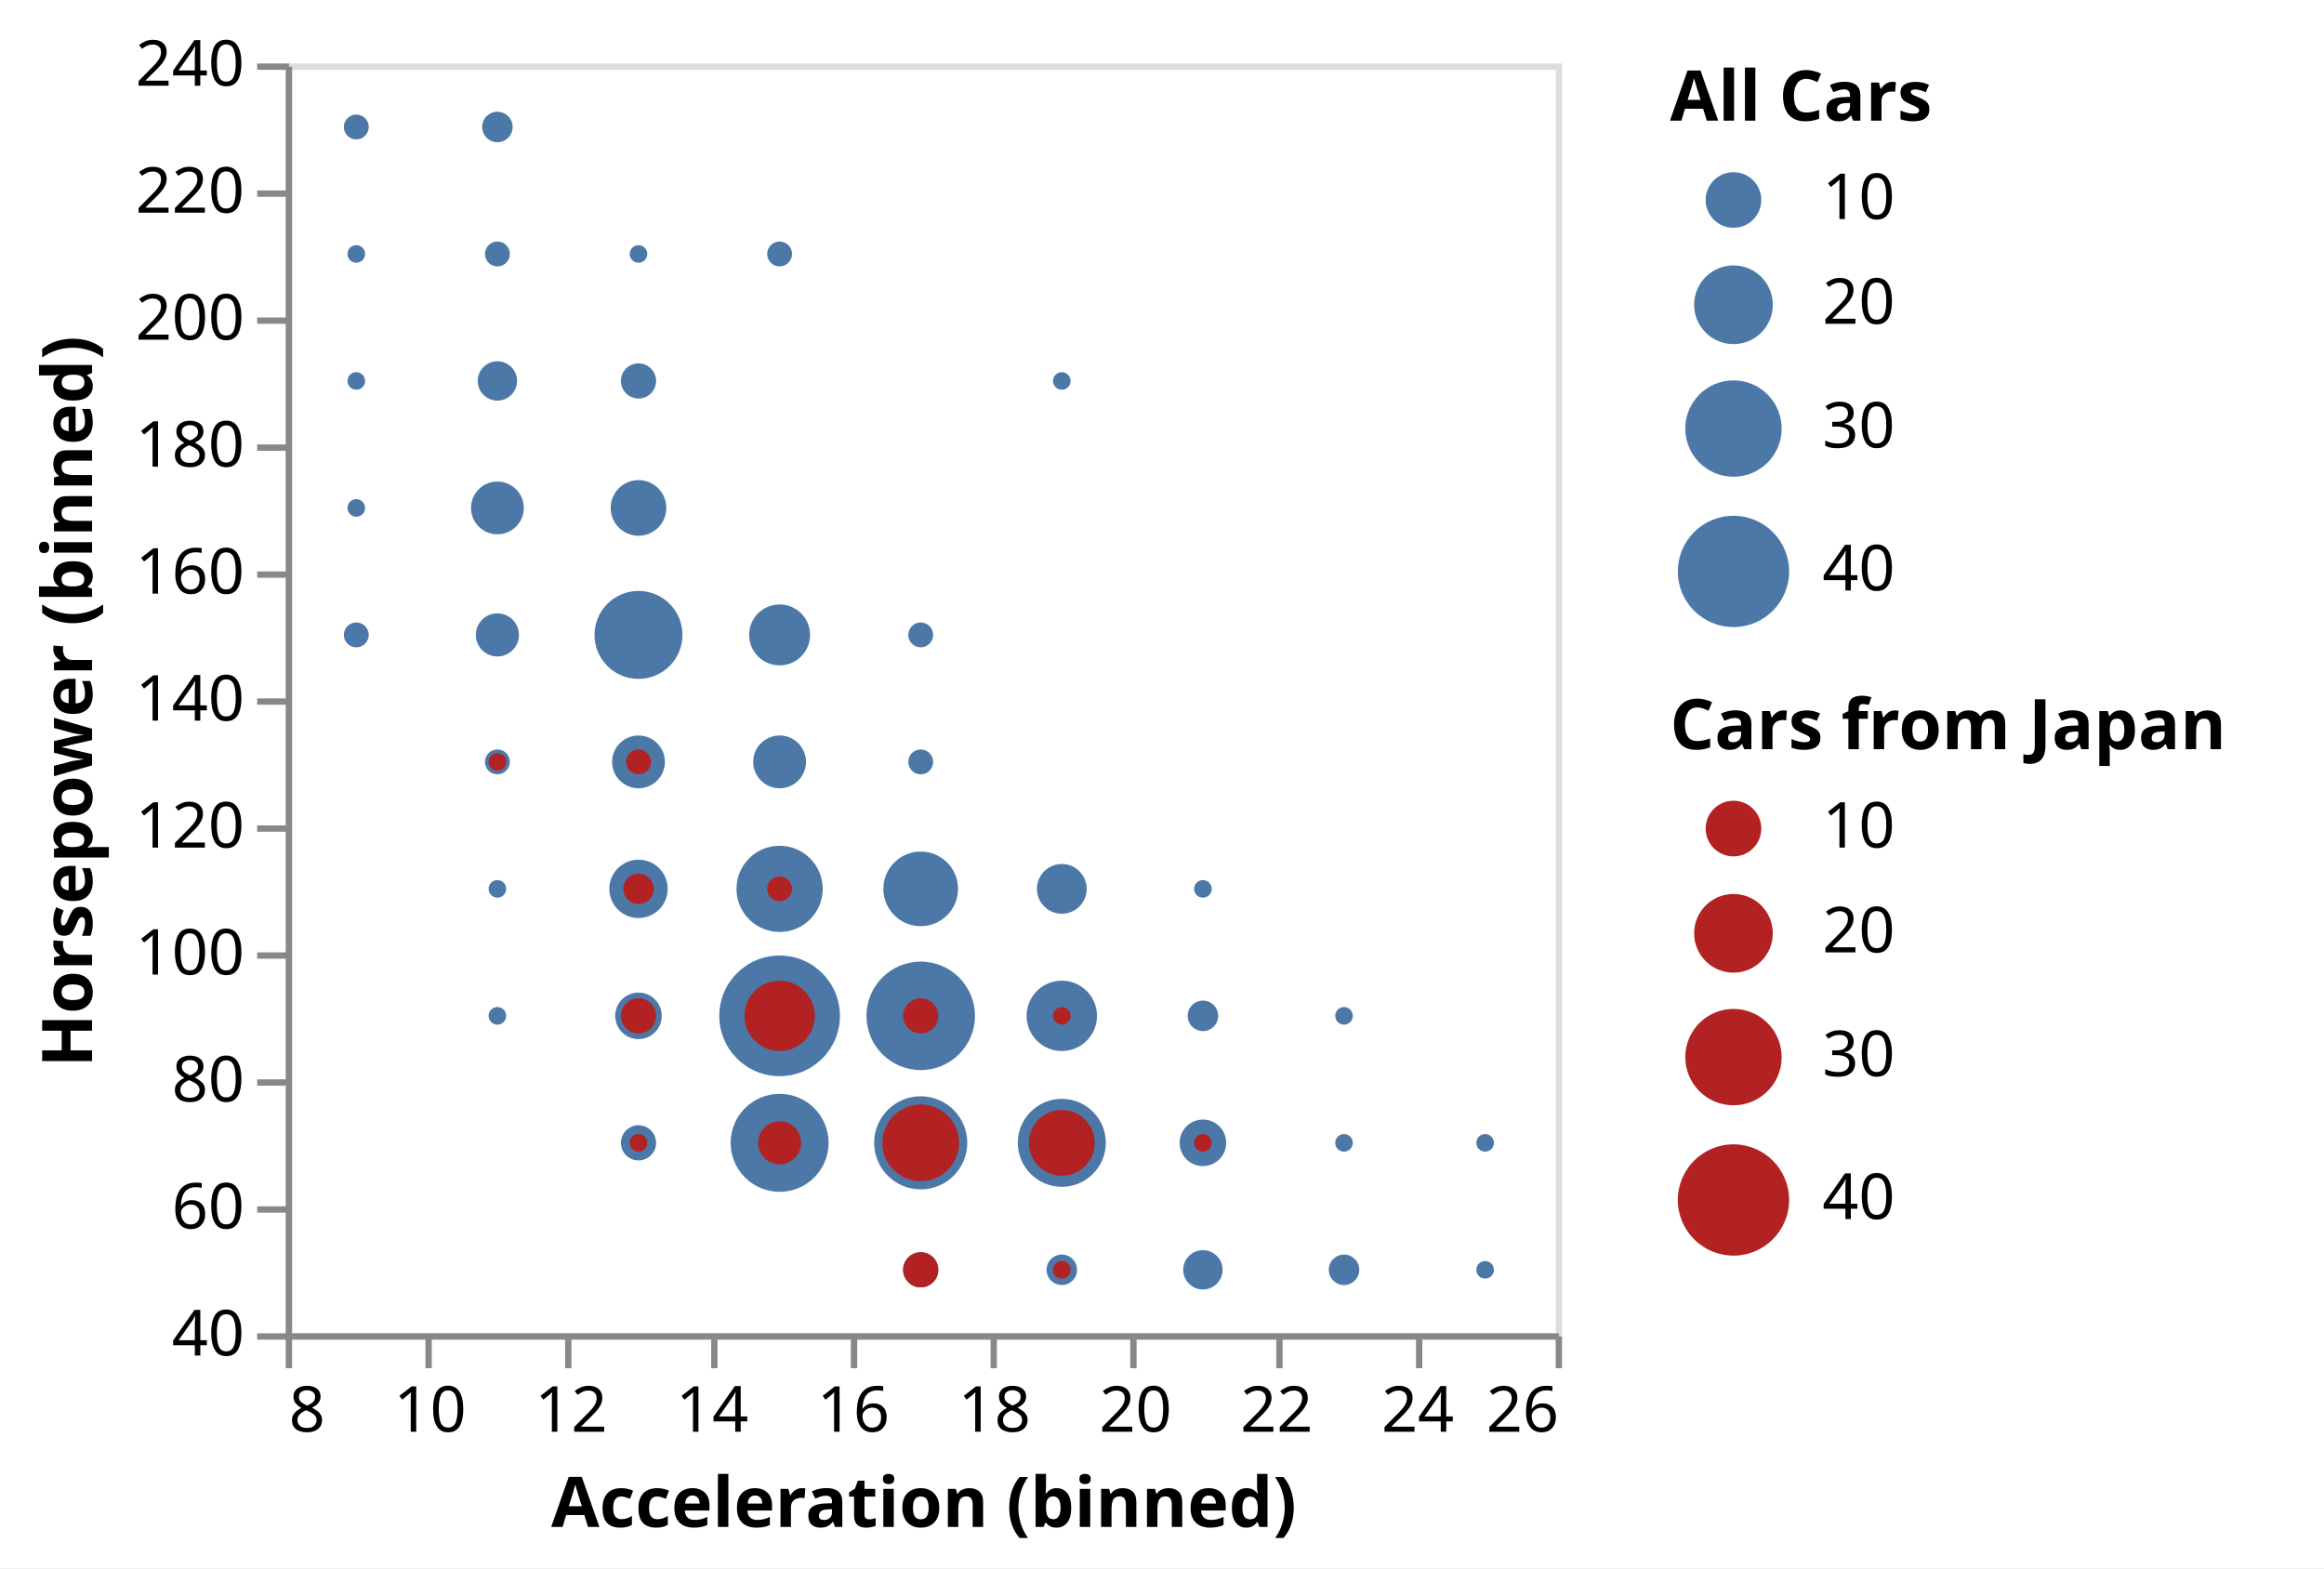
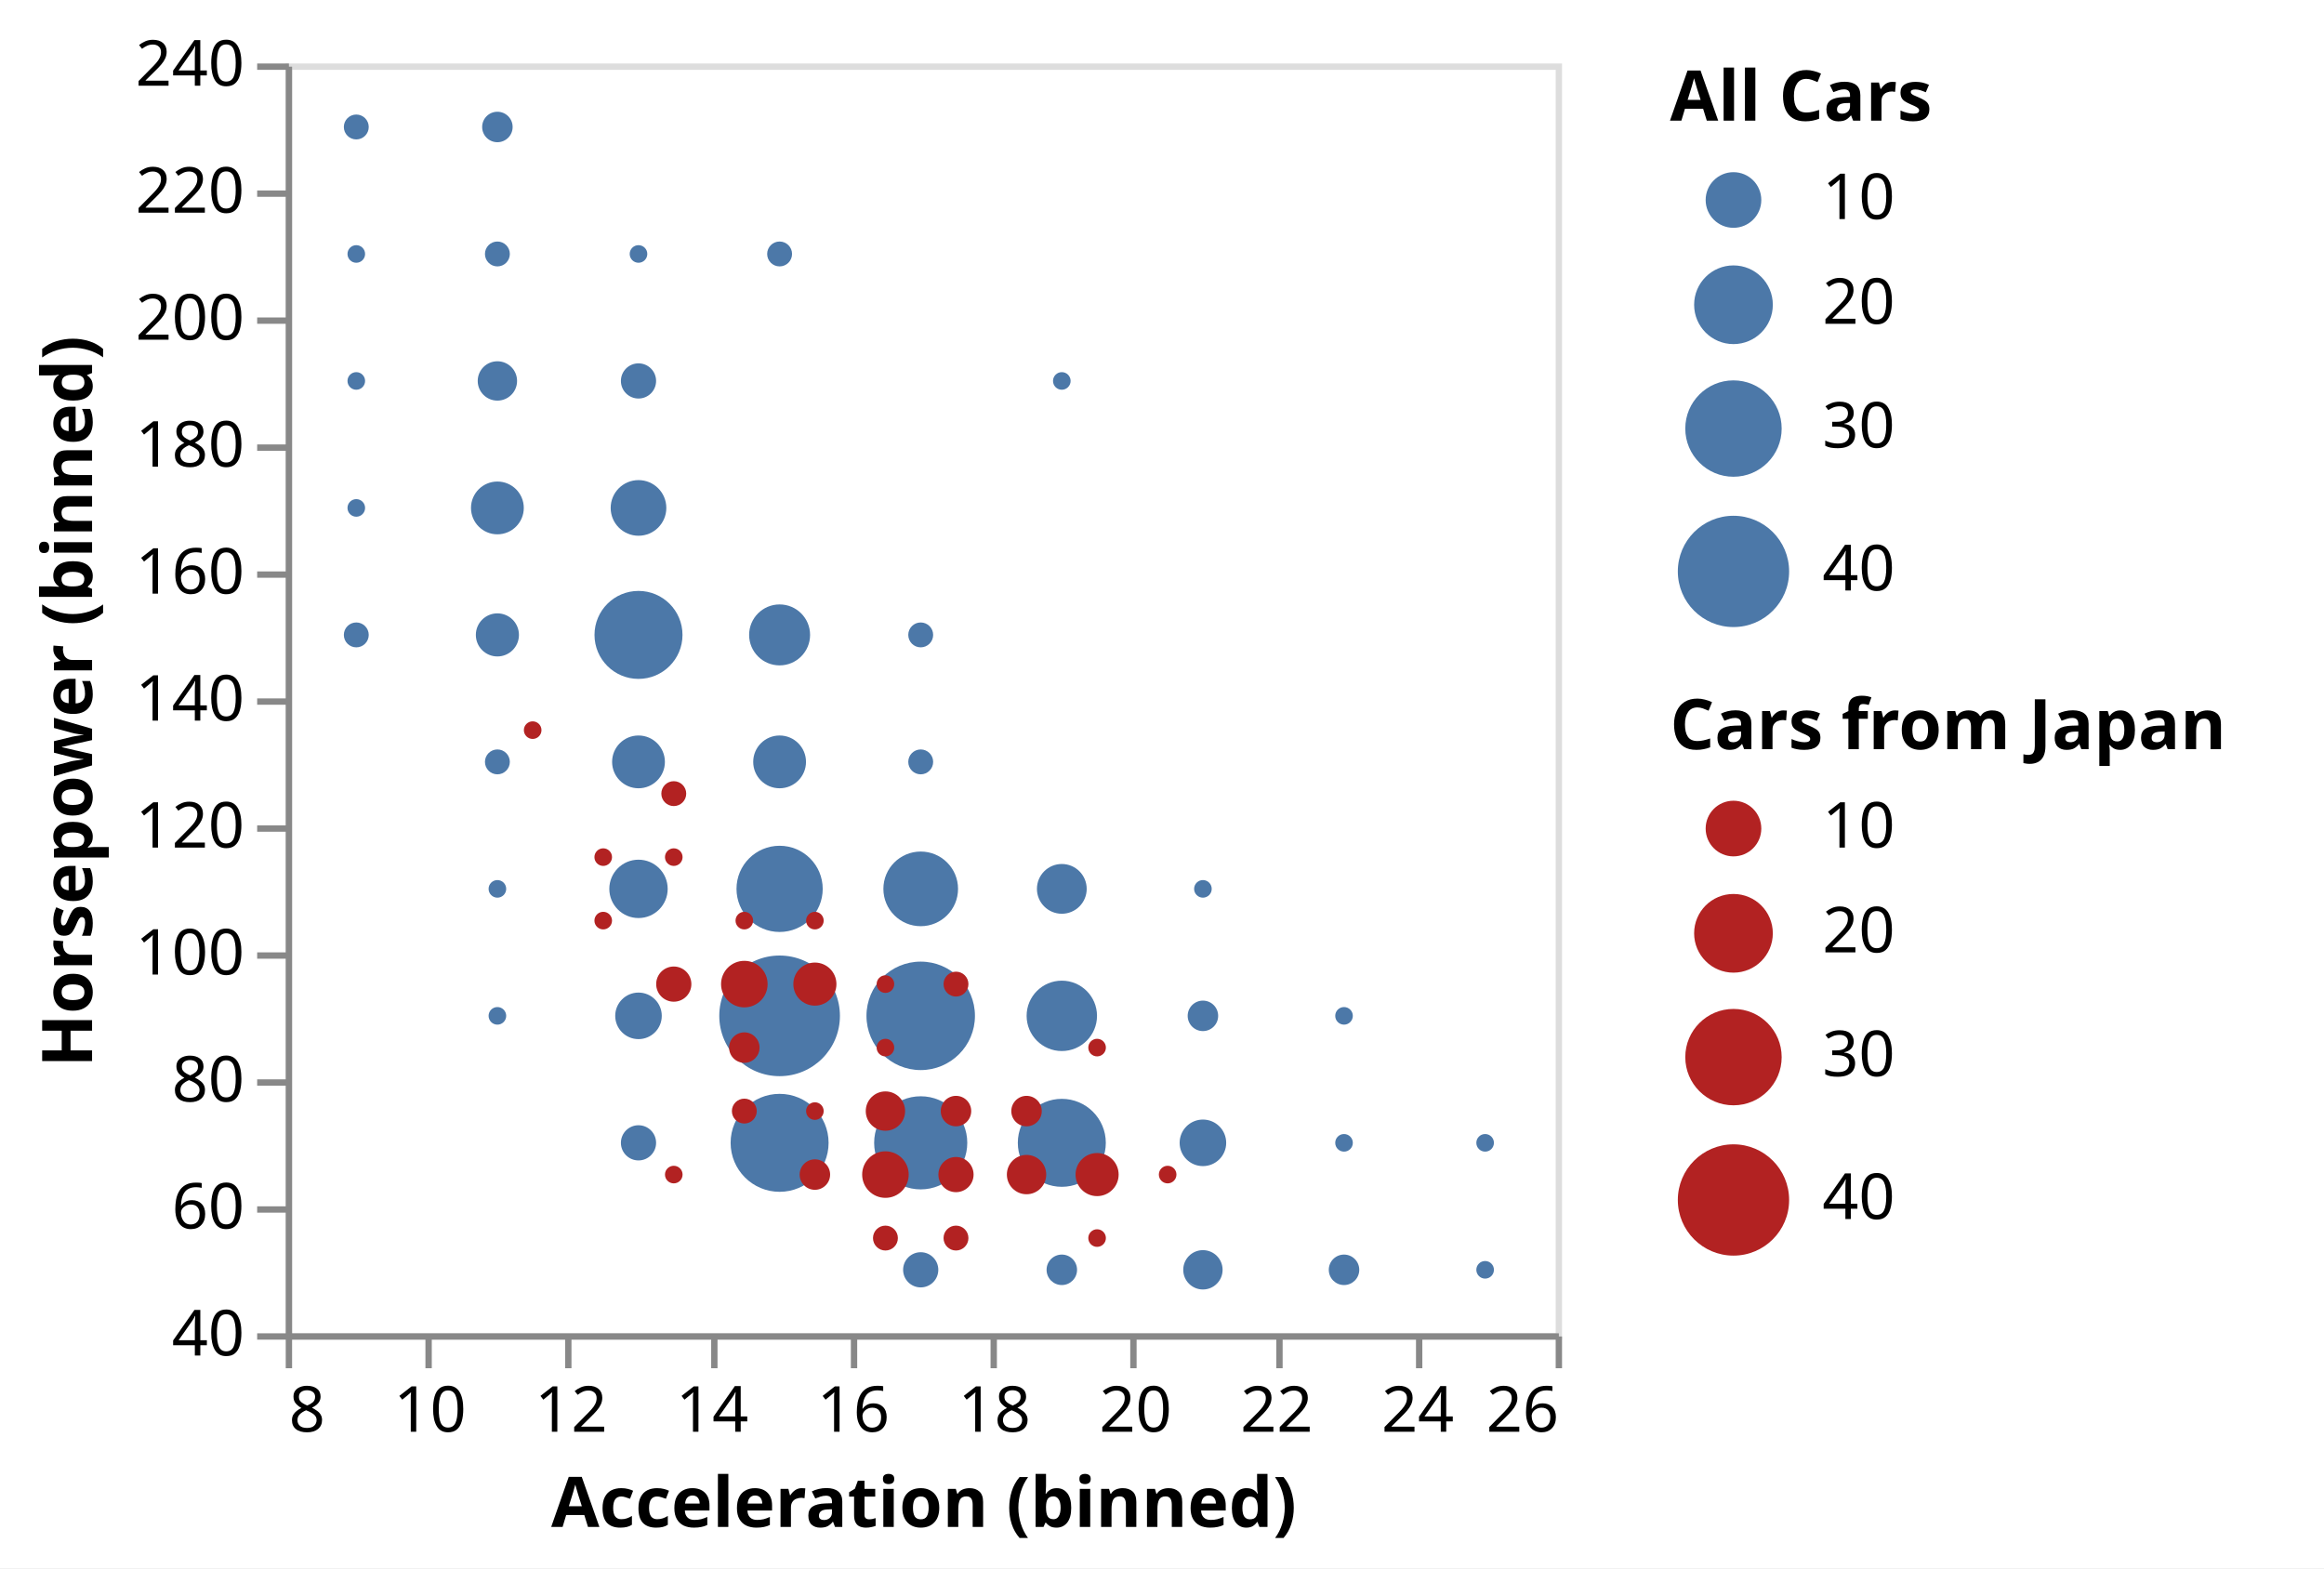
<svg xmlns="http://www.w3.org/2000/svg" class="marks" width="366" height="247" viewBox="0 0 366 247" version="1.1">
  <rect width="366" height="247" fill="white" />
  <g fill="none" stroke-miterlimit="10" transform="translate(45,10)">
    <g class="mark-group role-frame root" role="graphics-object" aria-roledescription="group mark container">
      <g transform="translate(0,0)">
        <path class="background" aria-hidden="true" d="M0.5,0.5h200v200h-200Z" stroke="#ddd" />
        <g>
          <g class="mark-group role-axis" role="graphics-symbol" aria-roledescription="axis" aria-label="X-axis titled 'Acceleration (binned)' for a linear scale with values from 8 to 26">
            <g transform="translate(0.5,200.5)">
              <path class="background" aria-hidden="true" d="M0,0h0v0h0Z" pointer-events="none" />
              <g>
                <g class="mark-rule role-axis-tick" pointer-events="none">
                  <line transform="translate(0,0)" x2="0" y2="5" stroke="#888" stroke-width="1" opacity="1" />
                  <line transform="translate(22,0)" x2="0" y2="5" stroke="#888" stroke-width="1" opacity="1" />
                  <line transform="translate(44,0)" x2="0" y2="5" stroke="#888" stroke-width="1" opacity="1" />
                  <line transform="translate(67,0)" x2="0" y2="5" stroke="#888" stroke-width="1" opacity="1" />
                  <line transform="translate(89,0)" x2="0" y2="5" stroke="#888" stroke-width="1" opacity="1" />
                  <line transform="translate(111,0)" x2="0" y2="5" stroke="#888" stroke-width="1" opacity="1" />
                  <line transform="translate(133,0)" x2="0" y2="5" stroke="#888" stroke-width="1" opacity="1" />
                  <line transform="translate(156,0)" x2="0" y2="5" stroke="#888" stroke-width="1" opacity="1" />
                  <line transform="translate(178,0)" x2="0" y2="5" stroke="#888" stroke-width="1" opacity="1" />
                  <line transform="translate(200,0)" x2="0" y2="5" stroke="#888" stroke-width="1" opacity="1" />
                </g>
                <g class="mark-text role-axis-label" pointer-events="none">
                  <text text-anchor="start" transform="translate(0,15)" font-family="sans-serif" font-size="10px" fill="#000" opacity="1">8</text>
                  <text text-anchor="middle" transform="translate(22.22222,15)" font-family="sans-serif" font-size="10px" fill="#000" opacity="1">10</text>
                  <text text-anchor="middle" transform="translate(44.44444,15)" font-family="sans-serif" font-size="10px" fill="#000" opacity="1">12</text>
                  <text text-anchor="middle" transform="translate(66.66667,15)" font-family="sans-serif" font-size="10px" fill="#000" opacity="1">14</text>
                  <text text-anchor="middle" transform="translate(88.88889,15)" font-family="sans-serif" font-size="10px" fill="#000" opacity="1">16</text>
                  <text text-anchor="middle" transform="translate(111.1111,15)" font-family="sans-serif" font-size="10px" fill="#000" opacity="1">18</text>
                  <text text-anchor="middle" transform="translate(133.3333,15)" font-family="sans-serif" font-size="10px" fill="#000" opacity="1">20</text>
                  <text text-anchor="middle" transform="translate(155.5556,15)" font-family="sans-serif" font-size="10px" fill="#000" opacity="1">22</text>
                  <text text-anchor="middle" transform="translate(177.7778,15)" font-family="sans-serif" font-size="10px" fill="#000" opacity="1">24</text>
                  <text text-anchor="end" transform="translate(200,15)" font-family="sans-serif" font-size="10px" fill="#000" opacity="1">26</text>
                </g>
                <g class="mark-rule role-axis-domain" pointer-events="none">
                  <line transform="translate(0,0)" x2="200" y2="0" stroke="#888" stroke-width="1" opacity="1" />
                </g>
                <g class="mark-text role-axis-title" pointer-events="none">
                  <text text-anchor="middle" transform="translate(100,30)" font-family="sans-serif" font-size="11px" font-weight="bold" fill="#000" opacity="1">Acceleration (binned)</text>
                </g>
              </g>
              <path class="foreground" aria-hidden="true" d="" pointer-events="none" display="none" />
            </g>
          </g>
          <g class="mark-group role-axis" role="graphics-symbol" aria-roledescription="axis" aria-label="Y-axis titled 'Horsepower (binned)' for a linear scale with values from 40 to 240">
            <g transform="translate(0.5,0.5)">
              <path class="background" aria-hidden="true" d="M0,0h0v0h0Z" pointer-events="none" />
              <g>
                <g class="mark-rule role-axis-tick" pointer-events="none">
                  <line transform="translate(0,200)" x2="-5" y2="0" stroke="#888" stroke-width="1" opacity="1" />
                  <line transform="translate(0,180)" x2="-5" y2="0" stroke="#888" stroke-width="1" opacity="1" />
                  <line transform="translate(0,160)" x2="-5" y2="0" stroke="#888" stroke-width="1" opacity="1" />
                  <line transform="translate(0,140)" x2="-5" y2="0" stroke="#888" stroke-width="1" opacity="1" />
                  <line transform="translate(0,120)" x2="-5" y2="0" stroke="#888" stroke-width="1" opacity="1" />
                  <line transform="translate(0,100)" x2="-5" y2="0" stroke="#888" stroke-width="1" opacity="1" />
                  <line transform="translate(0,80)" x2="-5" y2="0" stroke="#888" stroke-width="1" opacity="1" />
                  <line transform="translate(0,60)" x2="-5" y2="0" stroke="#888" stroke-width="1" opacity="1" />
                  <line transform="translate(0,40)" x2="-5" y2="0" stroke="#888" stroke-width="1" opacity="1" />
                  <line transform="translate(0,20)" x2="-5" y2="0" stroke="#888" stroke-width="1" opacity="1" />
                  <line transform="translate(0,0)" x2="-5" y2="0" stroke="#888" stroke-width="1" opacity="1" />
                </g>
                <g class="mark-text role-axis-label" pointer-events="none">
                  <text text-anchor="end" transform="translate(-7,203)" font-family="sans-serif" font-size="10px" fill="#000" opacity="1">40</text>
                  <text text-anchor="end" transform="translate(-7,183)" font-family="sans-serif" font-size="10px" fill="#000" opacity="1">60</text>
                  <text text-anchor="end" transform="translate(-7,163)" font-family="sans-serif" font-size="10px" fill="#000" opacity="1">80</text>
                  <text text-anchor="end" transform="translate(-7,143)" font-family="sans-serif" font-size="10px" fill="#000" opacity="1">100</text>
                  <text text-anchor="end" transform="translate(-7,123)" font-family="sans-serif" font-size="10px" fill="#000" opacity="1">120</text>
                  <text text-anchor="end" transform="translate(-7,103)" font-family="sans-serif" font-size="10px" fill="#000" opacity="1">140</text>
                  <text text-anchor="end" transform="translate(-7,83)" font-family="sans-serif" font-size="10px" fill="#000" opacity="1">160</text>
                  <text text-anchor="end" transform="translate(-7,63)" font-family="sans-serif" font-size="10px" fill="#000" opacity="1">180</text>
                  <text text-anchor="end" transform="translate(-7,43)" font-family="sans-serif" font-size="10px" fill="#000" opacity="1">200</text>
                  <text text-anchor="end" transform="translate(-7,23)" font-family="sans-serif" font-size="10px" fill="#000" opacity="1">220</text>
                  <text text-anchor="end" transform="translate(-7,3)" font-family="sans-serif" font-size="10px" fill="#000" opacity="1">240</text>
                </g>
                <g class="mark-rule role-axis-domain" pointer-events="none">
                  <line transform="translate(0,200)" x2="0" y2="-200" stroke="#888" stroke-width="1" opacity="1" />
                </g>
                <g class="mark-text role-axis-title" pointer-events="none">
                  <text text-anchor="middle" transform="translate(-29,100) rotate(-90) translate(0,-2)" font-family="sans-serif" font-size="11px" font-weight="bold" fill="#000" opacity="1">Horsepower (binned)</text>
                </g>
              </g>
              <path class="foreground" aria-hidden="true" d="" pointer-events="none" display="none" />
            </g>
          </g>
          <g class="mark-symbol role-mark layer_0_marks" role="graphics-object" aria-roledescription="symbol mark container">
            <path aria-label="Acceleration (binned): 12 – 14; Horsepower (binned): 120 – 140; All Cars: 9" role="graphics-symbol" aria-roledescription="circle" transform="translate(55.55556,110)" d="M4.157,0A4.157,4.157,0,1,1,-4.157,0A4.157,4.157,0,1,1,4.157,0" fill="#4c78a8" stroke-width="2" />
            <path aria-label="Acceleration (binned): 10 – 12; Horsepower (binned): 160 – 180; All Cars: 9" role="graphics-symbol" aria-roledescription="circle" transform="translate(33.33333,70)" d="M4.157,0A4.157,4.157,0,1,1,-4.157,0A4.157,4.157,0,1,1,4.157,0" fill="#4c78a8" stroke-width="2" />
            <path aria-label="Acceleration (binned): 10 – 12; Horsepower (binned): 140 – 160; All Cars: 6" role="graphics-symbol" aria-roledescription="circle" transform="translate(33.33333,90)" d="M3.394,0A3.394,3.394,0,1,1,-3.394,0A3.394,3.394,0,1,1,3.394,0" fill="#4c78a8" stroke-width="2" />
            <path aria-label="Acceleration (binned): 12 – 14; Horsepower (binned): 140 – 160; All Cars: 25" role="graphics-symbol" aria-roledescription="circle" transform="translate(55.55556,90)" d="M6.929,0A6.929,6.929,0,1,1,-6.929,0A6.929,6.929,0,1,1,6.929,0" fill="#4c78a8" stroke-width="2" />
            <path aria-label="Acceleration (binned): 10 – 12; Horsepower (binned): 180 – 200; All Cars: 5" role="graphics-symbol" aria-roledescription="circle" transform="translate(33.33333,50)" d="M3.099,0A3.099,3.099,0,1,1,-3.099,0A3.099,3.099,0,1,1,3.099,0" fill="#4c78a8" stroke-width="2" />
            <path aria-label="Acceleration (binned): 8 – 10; Horsepower (binned): 220 – 240; All Cars: 2" role="graphics-symbol" aria-roledescription="circle" transform="translate(11.11111,10)" d="M1.96,0A1.96,1.96,0,1,1,-1.96,0A1.96,1.96,0,1,1,1.96,0" fill="#4c78a8" stroke-width="2" />
            <path aria-label="Acceleration (binned): 8 – 10; Horsepower (binned): 200 – 220; All Cars: 1" role="graphics-symbol" aria-roledescription="circle" transform="translate(11.11111,30)" d="M1.386,0A1.386,1.386,0,1,1,-1.386,0A1.386,1.386,0,1,1,1.386,0" fill="#4c78a8" stroke-width="2" />
            <path aria-label="Acceleration (binned): 10 – 12; Horsepower (binned): 220 – 240; All Cars: 3" role="graphics-symbol" aria-roledescription="circle" transform="translate(33.33333,10)" d="M2.4,0A2.4,2.4,0,1,1,-2.4,0A2.4,2.4,0,1,1,2.4,0" fill="#4c78a8" stroke-width="2" />
            <path aria-label="Acceleration (binned): 8 – 10; Horsepower (binned): 180 – 200; All Cars: 1" role="graphics-symbol" aria-roledescription="circle" transform="translate(11.11111,50)" d="M1.386,0A1.386,1.386,0,1,1,-1.386,0A1.386,1.386,0,1,1,1.386,0" fill="#4c78a8" stroke-width="2" />
            <path aria-label="Acceleration (binned): 16 – 18; Horsepower (binned): 100 – 120; All Cars: 18" role="graphics-symbol" aria-roledescription="circle" transform="translate(100,130)" d="M5.879,0A5.879,5.879,0,1,1,-5.879,0A5.879,5.879,0,1,1,5.879,0" fill="#4c78a8" stroke-width="2" />
            <path aria-label="Acceleration (binned): 8 – 10; Horsepower (binned): 160 – 180; All Cars: 1" role="graphics-symbol" aria-roledescription="circle" transform="translate(11.11111,70)" d="M1.386,0A1.386,1.386,0,1,1,-1.386,0A1.386,1.386,0,1,1,1.386,0" fill="#4c78a8" stroke-width="2" />
            <path aria-label="Acceleration (binned): 8 – 10; Horsepower (binned): 140 – 160; All Cars: 2" role="graphics-symbol" aria-roledescription="circle" transform="translate(11.11111,90)" d="M1.96,0A1.96,1.96,0,1,1,-1.96,0A1.96,1.96,0,1,1,1.96,0" fill="#4c78a8" stroke-width="2" />
            <path aria-label="Acceleration (binned): 14 – 16; Horsepower (binned): 80 – 100; All Cars: 47" role="graphics-symbol" aria-roledescription="circle" transform="translate(77.77778,150)" d="M9.5,0A9.5,9.5,0,1,1,-9.5,0A9.5,9.5,0,1,1,9.5,0" fill="#4c78a8" stroke-width="2" />
            <path aria-label="Acceleration (binned): 16 – 18; Horsepower (binned): 80 – 100; All Cars: 38" role="graphics-symbol" aria-roledescription="circle" transform="translate(100,150)" d="M8.542,0A8.542,8.542,0,1,1,-8.542,0A8.542,8.542,0,1,1,8.542,0" fill="#4c78a8" stroke-width="2" />
            <path aria-label="Acceleration (binned): 20 – 22; Horsepower (binned): 40 – 60; All Cars: 5" role="graphics-symbol" aria-roledescription="circle" transform="translate(144.4444,190)" d="M3.099,0A3.099,3.099,0,1,1,-3.099,0A3.099,3.099,0,1,1,3.099,0" fill="#4c78a8" stroke-width="2" />
            <path aria-label="Acceleration (binned): 12 – 14; Horsepower (binned): 100 – 120; All Cars: 11" role="graphics-symbol" aria-roledescription="circle" transform="translate(55.55556,130)" d="M4.596,0A4.596,4.596,0,1,1,-4.596,0A4.596,4.596,0,1,1,4.596,0" fill="#4c78a8" stroke-width="2" />
            <path aria-label="Acceleration (binned): 14 – 16; Horsepower (binned): 200 – 220; All Cars: 2" role="graphics-symbol" aria-roledescription="circle" transform="translate(77.77778,30)" d="M1.96,0A1.96,1.96,0,1,1,-1.96,0A1.96,1.96,0,1,1,1.96,0" fill="#4c78a8" stroke-width="2" />
            <path aria-label="Acceleration (binned): 12 – 14; Horsepower (binned): 200 – 220; All Cars: 1" role="graphics-symbol" aria-roledescription="circle" transform="translate(55.55556,30)" d="M1.386,0A1.386,1.386,0,1,1,-1.386,0A1.386,1.386,0,1,1,1.386,0" fill="#4c78a8" stroke-width="2" />
            <path aria-label="Acceleration (binned): 18 – 20; Horsepower (binned): 180 – 200; All Cars: 1" role="graphics-symbol" aria-roledescription="circle" transform="translate(122.2222,50)" d="M1.386,0A1.386,1.386,0,1,1,-1.386,0A1.386,1.386,0,1,1,1.386,0" fill="#4c78a8" stroke-width="2" />
            <path aria-label="Acceleration (binned): 14 – 16; Horsepower (binned): 100 – 120; All Cars: 24" role="graphics-symbol" aria-roledescription="circle" transform="translate(77.77778,130)" d="M6.789,0A6.789,6.789,0,1,1,-6.789,0A6.789,6.789,0,1,1,6.789,0" fill="#4c78a8" stroke-width="2" />
            <path aria-label="Acceleration (binned): 12 – 14; Horsepower (binned): 160 – 180; All Cars: 10" role="graphics-symbol" aria-roledescription="circle" transform="translate(55.55556,70)" d="M4.382,0A4.382,4.382,0,1,1,-4.382,0A4.382,4.382,0,1,1,4.382,0" fill="#4c78a8" stroke-width="2" />
            <path aria-label="Acceleration (binned): 18 – 20; Horsepower (binned): 60 – 80; All Cars: 25" role="graphics-symbol" aria-roledescription="circle" transform="translate(122.2222,170)" d="M6.929,0A6.929,6.929,0,1,1,-6.929,0A6.929,6.929,0,1,1,6.929,0" fill="#4c78a8" stroke-width="2" />
            <path aria-label="Acceleration (binned): 14 – 16; Horsepower (binned): 60 – 80; All Cars: 31" role="graphics-symbol" aria-roledescription="circle" transform="translate(77.77778,170)" d="M7.715,0A7.715,7.715,0,1,1,-7.715,0A7.715,7.715,0,1,1,7.715,0" fill="#4c78a8" stroke-width="2" />
            <path aria-label="Acceleration (binned): 20 – 22; Horsepower (binned): 60 – 80; All Cars: 7" role="graphics-symbol" aria-roledescription="circle" transform="translate(144.4444,170)" d="M3.666,0A3.666,3.666,0,1,1,-3.666,0A3.666,3.666,0,1,1,3.666,0" fill="#4c78a8" stroke-width="2" />
            <path aria-label="Acceleration (binned): 22 – 24; Horsepower (binned): 40 – 60; All Cars: 3" role="graphics-symbol" aria-roledescription="circle" transform="translate(166.6667,190)" d="M2.4,0A2.4,2.4,0,1,1,-2.4,0A2.4,2.4,0,1,1,2.4,0" fill="#4c78a8" stroke-width="2" />
            <path aria-label="Acceleration (binned): 18 – 20; Horsepower (binned): 80 – 100; All Cars: 16" role="graphics-symbol" aria-roledescription="circle" transform="translate(122.2222,150)" d="M5.543,0A5.543,5.543,0,1,1,-5.543,0A5.543,5.543,0,1,1,5.543,0" fill="#4c78a8" stroke-width="2" />
            <path aria-label="Acceleration (binned): 10 – 12; Horsepower (binned): 200 – 220; All Cars: 2" role="graphics-symbol" aria-roledescription="circle" transform="translate(33.33333,30)" d="M1.96,0A1.96,1.96,0,1,1,-1.96,0A1.96,1.96,0,1,1,1.96,0" fill="#4c78a8" stroke-width="2" />
            <path aria-label="Acceleration (binned): 12 – 14; Horsepower (binned): 180 – 200; All Cars: 4" role="graphics-symbol" aria-roledescription="circle" transform="translate(55.55556,50)" d="M2.771,0A2.771,2.771,0,1,1,-2.771,0A2.771,2.771,0,1,1,2.771,0" fill="#4c78a8" stroke-width="2" />
            <path aria-label="Acceleration (binned): 12 – 14; Horsepower (binned): 80 – 100; All Cars: 7" role="graphics-symbol" aria-roledescription="circle" transform="translate(55.55556,150)" d="M3.666,0A3.666,3.666,0,1,1,-3.666,0A3.666,3.666,0,1,1,3.666,0" fill="#4c78a8" stroke-width="2" />
            <path aria-label="Acceleration (binned): 14 – 16; Horsepower (binned): 120 – 140; All Cars: 9" role="graphics-symbol" aria-roledescription="circle" transform="translate(77.77778,110)" d="M4.157,0A4.157,4.157,0,1,1,-4.157,0A4.157,4.157,0,1,1,4.157,0" fill="#4c78a8" stroke-width="2" />
            <path aria-label="Acceleration (binned): 16 – 18; Horsepower (binned): 140 – 160; All Cars: 2" role="graphics-symbol" aria-roledescription="circle" transform="translate(100,90)" d="M1.96,0A1.96,1.96,0,1,1,-1.96,0A1.96,1.96,0,1,1,1.96,0" fill="#4c78a8" stroke-width="2" />
            <path aria-label="Acceleration (binned): 14 – 16; Horsepower (binned): 140 – 160; All Cars: 12" role="graphics-symbol" aria-roledescription="circle" transform="translate(77.77778,90)" d="M4.8,0A4.8,4.8,0,1,1,-4.8,0A4.8,4.8,0,1,1,4.8,0" fill="#4c78a8" stroke-width="2" />
            <path aria-label="Acceleration (binned): 18 – 20; Horsepower (binned): 100 – 120; All Cars: 8" role="graphics-symbol" aria-roledescription="circle" transform="translate(122.2222,130)" d="M3.919,0A3.919,3.919,0,1,1,-3.919,0A3.919,3.919,0,1,1,3.919,0" fill="#4c78a8" stroke-width="2" />
            <path aria-label="Acceleration (binned): 18 – 20; Horsepower (binned): 40 – 60; All Cars: 3" role="graphics-symbol" aria-roledescription="circle" transform="translate(122.2222,190)" d="M2.4,0A2.4,2.4,0,1,1,-2.4,0A2.4,2.4,0,1,1,2.4,0" fill="#4c78a8" stroke-width="2" />
            <path aria-label="Acceleration (binned): 16 – 18; Horsepower (binned): 60 – 80; All Cars: 28" role="graphics-symbol" aria-roledescription="circle" transform="translate(100,170)" d="M7.333,0A7.333,7.333,0,1,1,-7.333,0A7.333,7.333,0,1,1,7.333,0" fill="#4c78a8" stroke-width="2" />
            <path aria-label="Acceleration (binned): 16 – 18; Horsepower (binned): 40 – 60; All Cars: 4" role="graphics-symbol" aria-roledescription="circle" transform="translate(100,190)" d="M2.771,0A2.771,2.771,0,1,1,-2.771,0A2.771,2.771,0,1,1,2.771,0" fill="#4c78a8" stroke-width="2" />
            <path aria-label="Acceleration (binned): 20 – 22; Horsepower (binned): 100 – 120; All Cars: 1" role="graphics-symbol" aria-roledescription="circle" transform="translate(144.4444,130)" d="M1.386,0A1.386,1.386,0,1,1,-1.386,0A1.386,1.386,0,1,1,1.386,0" fill="#4c78a8" stroke-width="2" />
            <path aria-label="Acceleration (binned): 22 – 24; Horsepower (binned): 60 – 80; All Cars: 1" role="graphics-symbol" aria-roledescription="circle" transform="translate(166.6667,170)" d="M1.386,0A1.386,1.386,0,1,1,-1.386,0A1.386,1.386,0,1,1,1.386,0" fill="#4c78a8" stroke-width="2" />
            <path aria-label="Acceleration (binned): 12 – 14; Horsepower (binned): 60 – 80; All Cars: 4" role="graphics-symbol" aria-roledescription="circle" transform="translate(55.55556,170)" d="M2.771,0A2.771,2.771,0,1,1,-2.771,0A2.771,2.771,0,1,1,2.771,0" fill="#4c78a8" stroke-width="2" />
            <path aria-label="Acceleration (binned): 20 – 22; Horsepower (binned): 80 – 100; All Cars: 3" role="graphics-symbol" aria-roledescription="circle" transform="translate(144.4444,150)" d="M2.4,0A2.4,2.4,0,1,1,-2.4,0A2.4,2.4,0,1,1,2.4,0" fill="#4c78a8" stroke-width="2" />
            <path aria-label="Acceleration (binned): 16 – 18; Horsepower (binned): 120 – 140; All Cars: 2" role="graphics-symbol" aria-roledescription="circle" transform="translate(100,110)" d="M1.96,0A1.96,1.96,0,1,1,-1.96,0A1.96,1.96,0,1,1,1.96,0" fill="#4c78a8" stroke-width="2" />
            <path aria-label="Acceleration (binned): 10 – 12; Horsepower (binned): 120 – 140; All Cars: 2" role="graphics-symbol" aria-roledescription="circle" transform="translate(33.33333,110)" d="M1.96,0A1.96,1.96,0,1,1,-1.96,0A1.96,1.96,0,1,1,1.96,0" fill="#4c78a8" stroke-width="2" />
            <path aria-label="Acceleration (binned): 24 – 26; Horsepower (binned): 60 – 80; All Cars: 1" role="graphics-symbol" aria-roledescription="circle" transform="translate(188.8889,170)" d="M1.386,0A1.386,1.386,0,1,1,-1.386,0A1.386,1.386,0,1,1,1.386,0" fill="#4c78a8" stroke-width="2" />
            <path aria-label="Acceleration (binned): 22 – 24; Horsepower (binned): 80 – 100; All Cars: 1" role="graphics-symbol" aria-roledescription="circle" transform="translate(166.6667,150)" d="M1.386,0A1.386,1.386,0,1,1,-1.386,0A1.386,1.386,0,1,1,1.386,0" fill="#4c78a8" stroke-width="2" />
            <path aria-label="Acceleration (binned): 10 – 12; Horsepower (binned): 100 – 120; All Cars: 1" role="graphics-symbol" aria-roledescription="circle" transform="translate(33.33333,130)" d="M1.386,0A1.386,1.386,0,1,1,-1.386,0A1.386,1.386,0,1,1,1.386,0" fill="#4c78a8" stroke-width="2" />
            <path aria-label="Acceleration (binned): 24 – 26; Horsepower (binned): 40 – 60; All Cars: 1" role="graphics-symbol" aria-roledescription="circle" transform="translate(188.8889,190)" d="M1.386,0A1.386,1.386,0,1,1,-1.386,0A1.386,1.386,0,1,1,1.386,0" fill="#4c78a8" stroke-width="2" />
            <path aria-label="Acceleration (binned): 10 – 12; Horsepower (binned): 80 – 100; All Cars: 1" role="graphics-symbol" aria-roledescription="circle" transform="translate(33.33333,150)" d="M1.386,0A1.386,1.386,0,1,1,-1.386,0A1.386,1.386,0,1,1,1.386,0" fill="#4c78a8" stroke-width="2" />
          </g>
          <g class="mark-symbol role-mark layer_1_marks" role="graphics-object" aria-roledescription="symbol mark container">
-             <path aria-label="Acceleration (binned): 14 – 16; Horsepower (binned): 80 – 100; Cars from Japan: 16" role="graphics-symbol" aria-roledescription="circle" transform="translate(77.77778,150)" d="M5.543,0A5.543,5.543,0,1,1,-5.543,0A5.543,5.543,0,1,1,5.543,0" fill="firebrick" stroke-width="2" />
-             <path aria-label="Acceleration (binned): 18 – 20; Horsepower (binned): 60 – 80; Cars from Japan: 14" role="graphics-symbol" aria-roledescription="circle" transform="translate(122.2222,170)" d="M5.185,0A5.185,5.185,0,1,1,-5.185,0A5.185,5.185,0,1,1,5.185,0" fill="firebrick" stroke-width="2" />
-             <path aria-label="Acceleration (binned): 12 – 14; Horsepower (binned): 80 – 100; Cars from Japan: 4" role="graphics-symbol" aria-roledescription="circle" transform="translate(55.55556,150)" d="M2.771,0A2.771,2.771,0,1,1,-2.771,0A2.771,2.771,0,1,1,2.771,0" fill="firebrick" stroke-width="2" />
-             <path aria-label="Acceleration (binned): 16 – 18; Horsepower (binned): 80 – 100; Cars from Japan: 4" role="graphics-symbol" aria-roledescription="circle" transform="translate(100,150)" d="M2.771,0A2.771,2.771,0,1,1,-2.771,0A2.771,2.771,0,1,1,2.771,0" fill="firebrick" stroke-width="2" />
-             <path aria-label="Acceleration (binned): 18 – 20; Horsepower (binned): 80 – 100; Cars from Japan: 1" role="graphics-symbol" aria-roledescription="circle" transform="translate(122.2222,150)" d="M1.386,0A1.386,1.386,0,1,1,-1.386,0A1.386,1.386,0,1,1,1.386,0" fill="firebrick" stroke-width="2" />
-             <path aria-label="Acceleration (binned): 12 – 14; Horsepower (binned): 120 – 140; Cars from Japan: 2" role="graphics-symbol" aria-roledescription="circle" transform="translate(55.55556,110)" d="M1.96,0A1.96,1.96,0,1,1,-1.96,0A1.96,1.96,0,1,1,1.96,0" fill="firebrick" stroke-width="2" />
-             <path aria-label="Acceleration (binned): 20 – 22; Horsepower (binned): 60 – 80; Cars from Japan: 1" role="graphics-symbol" aria-roledescription="circle" transform="translate(144.4444,170)" d="M1.386,0A1.386,1.386,0,1,1,-1.386,0A1.386,1.386,0,1,1,1.386,0" fill="firebrick" stroke-width="2" />
-             <path aria-label="Acceleration (binned): 16 – 18; Horsepower (binned): 40 – 60; Cars from Japan: 4" role="graphics-symbol" aria-roledescription="circle" transform="translate(100,190)" d="M2.771,0A2.771,2.771,0,1,1,-2.771,0A2.771,2.771,0,1,1,2.771,0" fill="firebrick" stroke-width="2" />
-             <path aria-label="Acceleration (binned): 16 – 18; Horsepower (binned): 60 – 80; Cars from Japan: 19" role="graphics-symbol" aria-roledescription="circle" transform="translate(100,170)" d="M6.04,0A6.04,6.04,0,1,1,-6.04,0A6.04,6.04,0,1,1,6.04,0" fill="firebrick" stroke-width="2" />
-             <path aria-label="Acceleration (binned): 14 – 16; Horsepower (binned): 100 – 120; Cars from Japan: 2" role="graphics-symbol" aria-roledescription="circle" transform="translate(77.77778,130)" d="M1.96,0A1.96,1.96,0,1,1,-1.96,0A1.96,1.96,0,1,1,1.96,0" fill="firebrick" stroke-width="2" />
-             <path aria-label="Acceleration (binned): 12 – 14; Horsepower (binned): 100 – 120; Cars from Japan: 3" role="graphics-symbol" aria-roledescription="circle" transform="translate(55.55556,130)" d="M2.4,0A2.4,2.4,0,1,1,-2.4,0A2.4,2.4,0,1,1,2.4,0" fill="firebrick" stroke-width="2" />
-             <path aria-label="Acceleration (binned): 18 – 20; Horsepower (binned): 40 – 60; Cars from Japan: 1" role="graphics-symbol" aria-roledescription="circle" transform="translate(122.2222,190)" d="M1.386,0A1.386,1.386,0,1,1,-1.386,0A1.386,1.386,0,1,1,1.386,0" fill="firebrick" stroke-width="2" />
-             <path aria-label="Acceleration (binned): 14 – 16; Horsepower (binned): 60 – 80; Cars from Japan: 6" role="graphics-symbol" aria-roledescription="circle" transform="translate(77.77778,170)" d="M3.394,0A3.394,3.394,0,1,1,-3.394,0A3.394,3.394,0,1,1,3.394,0" fill="firebrick" stroke-width="2" />
-             <path aria-label="Acceleration (binned): 12 – 14; Horsepower (binned): 60 – 80; Cars from Japan: 1" role="graphics-symbol" aria-roledescription="circle" transform="translate(55.55556,170)" d="M1.386,0A1.386,1.386,0,1,1,-1.386,0A1.386,1.386,0,1,1,1.386,0" fill="firebrick" stroke-width="2" />
-             <path aria-label="Acceleration (binned): 10 – 12; Horsepower (binned): 120 – 140; Cars from Japan: 1" role="graphics-symbol" aria-roledescription="circle" transform="translate(33.33333,110)" d="M1.386,0A1.386,1.386,0,1,1,-1.386,0A1.386,1.386,0,1,1,1.386,0" fill="firebrick" stroke-width="2" />
+             <path aria-label="Acceleration (binned): 15 – 16; Horsepower (binned): 90 – 100; Cars from Japan: 6" role="graphics-symbol" aria-roledescription="circle" transform="translate(83.33333,145)" d="M3.394,0A3.394,3.394,0,1,1,-3.394,0A3.394,3.394,0,1,1,3.394,0" fill="firebrick" stroke-width="2" />
+             <path aria-label="Acceleration (binned): 14 – 15; Horsepower (binned): 80 – 90; Cars from Japan: 3" role="graphics-symbol" aria-roledescription="circle" transform="translate(72.22222,155)" d="M2.4,0A2.4,2.4,0,1,1,-2.4,0A2.4,2.4,0,1,1,2.4,0" fill="firebrick" stroke-width="2" />
+             <path aria-label="Acceleration (binned): 14 – 15; Horsepower (binned): 90 – 100; Cars from Japan: 7" role="graphics-symbol" aria-roledescription="circle" transform="translate(72.22222,145)" d="M3.666,0A3.666,3.666,0,1,1,-3.666,0A3.666,3.666,0,1,1,3.666,0" fill="firebrick" stroke-width="2" />
+             <path aria-label="Acceleration (binned): 19 – 20; Horsepower (binned): 60 – 70; Cars from Japan: 6" role="graphics-symbol" aria-roledescription="circle" transform="translate(127.7778,175)" d="M3.394,0A3.394,3.394,0,1,1,-3.394,0A3.394,3.394,0,1,1,3.394,0" fill="firebrick" stroke-width="2" />
+             <path aria-label="Acceleration (binned): 18 – 19; Horsepower (binned): 60 – 70; Cars from Japan: 5" role="graphics-symbol" aria-roledescription="circle" transform="translate(116.6667,175)" d="M3.099,0A3.099,3.099,0,1,1,-3.099,0A3.099,3.099,0,1,1,3.099,0" fill="firebrick" stroke-width="2" />
+             <path aria-label="Acceleration (binned): 13 – 14; Horsepower (binned): 90 – 100; Cars from Japan: 4" role="graphics-symbol" aria-roledescription="circle" transform="translate(61.11111,145)" d="M2.771,0A2.771,2.771,0,1,1,-2.771,0A2.771,2.771,0,1,1,2.771,0" fill="firebrick" stroke-width="2" />
+             <path aria-label="Acceleration (binned): 17 – 18; Horsepower (binned): 90 – 100; Cars from Japan: 2" role="graphics-symbol" aria-roledescription="circle" transform="translate(105.5556,145)" d="M1.96,0A1.96,1.96,0,1,1,-1.96,0A1.96,1.96,0,1,1,1.96,0" fill="firebrick" stroke-width="2" />
+             <path aria-label="Acceleration (binned): 16 – 17; Horsepower (binned): 80 – 90; Cars from Japan: 1" role="graphics-symbol" aria-roledescription="circle" transform="translate(94.44444,155)" d="M1.386,0A1.386,1.386,0,1,1,-1.386,0A1.386,1.386,0,1,1,1.386,0" fill="firebrick" stroke-width="2" />
+             <path aria-label="Acceleration (binned): 19 – 20; Horsepower (binned): 80 – 90; Cars from Japan: 1" role="graphics-symbol" aria-roledescription="circle" transform="translate(127.7778,155)" d="M1.386,0A1.386,1.386,0,1,1,-1.386,0A1.386,1.386,0,1,1,1.386,0" fill="firebrick" stroke-width="2" />
+             <path aria-label="Acceleration (binned): 16 – 17; Horsepower (binned): 90 – 100; Cars from Japan: 1" role="graphics-symbol" aria-roledescription="circle" transform="translate(94.44444,145)" d="M1.386,0A1.386,1.386,0,1,1,-1.386,0A1.386,1.386,0,1,1,1.386,0" fill="firebrick" stroke-width="2" />
+             <path aria-label="Acceleration (binned): 13 – 14; Horsepower (binned): 120 – 130; Cars from Japan: 2" role="graphics-symbol" aria-roledescription="circle" transform="translate(61.11111,115)" d="M1.96,0A1.96,1.96,0,1,1,-1.96,0A1.96,1.96,0,1,1,1.96,0" fill="firebrick" stroke-width="2" />
+             <path aria-label="Acceleration (binned): 20 – 21; Horsepower (binned): 60 – 70; Cars from Japan: 1" role="graphics-symbol" aria-roledescription="circle" transform="translate(138.8889,175)" d="M1.386,0A1.386,1.386,0,1,1,-1.386,0A1.386,1.386,0,1,1,1.386,0" fill="firebrick" stroke-width="2" />
+             <path aria-label="Acceleration (binned): 16 – 17; Horsepower (binned): 50 – 60; Cars from Japan: 2" role="graphics-symbol" aria-roledescription="circle" transform="translate(94.44444,185)" d="M1.96,0A1.96,1.96,0,1,1,-1.96,0A1.96,1.96,0,1,1,1.96,0" fill="firebrick" stroke-width="2" />
+             <path aria-label="Acceleration (binned): 16 – 17; Horsepower (binned): 70 – 80; Cars from Japan: 5" role="graphics-symbol" aria-roledescription="circle" transform="translate(94.44444,165)" d="M3.099,0A3.099,3.099,0,1,1,-3.099,0A3.099,3.099,0,1,1,3.099,0" fill="firebrick" stroke-width="2" />
+             <path aria-label="Acceleration (binned): 17 – 18; Horsepower (binned): 50 – 60; Cars from Japan: 2" role="graphics-symbol" aria-roledescription="circle" transform="translate(105.5556,185)" d="M1.96,0A1.96,1.96,0,1,1,-1.96,0A1.96,1.96,0,1,1,1.96,0" fill="firebrick" stroke-width="2" />
+             <path aria-label="Acceleration (binned): 17 – 18; Horsepower (binned): 70 – 80; Cars from Japan: 3" role="graphics-symbol" aria-roledescription="circle" transform="translate(105.5556,165)" d="M2.4,0A2.4,2.4,0,1,1,-2.4,0A2.4,2.4,0,1,1,2.4,0" fill="firebrick" stroke-width="2" />
+             <path aria-label="Acceleration (binned): 15 – 16; Horsepower (binned): 100 – 110; Cars from Japan: 1" role="graphics-symbol" aria-roledescription="circle" transform="translate(83.33333,135)" d="M1.386,0A1.386,1.386,0,1,1,-1.386,0A1.386,1.386,0,1,1,1.386,0" fill="firebrick" stroke-width="2" />
+             <path aria-label="Acceleration (binned): 18 – 19; Horsepower (binned): 70 – 80; Cars from Japan: 3" role="graphics-symbol" aria-roledescription="circle" transform="translate(116.6667,165)" d="M2.4,0A2.4,2.4,0,1,1,-2.4,0A2.4,2.4,0,1,1,2.4,0" fill="firebrick" stroke-width="2" />
+             <path aria-label="Acceleration (binned): 16 – 17; Horsepower (binned): 60 – 70; Cars from Japan: 7" role="graphics-symbol" aria-roledescription="circle" transform="translate(94.44444,175)" d="M3.666,0A3.666,3.666,0,1,1,-3.666,0A3.666,3.666,0,1,1,3.666,0" fill="firebrick" stroke-width="2" />
+             <path aria-label="Acceleration (binned): 13 – 14; Horsepower (binned): 110 – 120; Cars from Japan: 1" role="graphics-symbol" aria-roledescription="circle" transform="translate(61.11111,125)" d="M1.386,0A1.386,1.386,0,1,1,-1.386,0A1.386,1.386,0,1,1,1.386,0" fill="firebrick" stroke-width="2" />
+             <path aria-label="Acceleration (binned): 19 – 20; Horsepower (binned): 50 – 60; Cars from Japan: 1" role="graphics-symbol" aria-roledescription="circle" transform="translate(127.7778,185)" d="M1.386,0A1.386,1.386,0,1,1,-1.386,0A1.386,1.386,0,1,1,1.386,0" fill="firebrick" stroke-width="2" />
+             <path aria-label="Acceleration (binned): 15 – 16; Horsepower (binned): 60 – 70; Cars from Japan: 3" role="graphics-symbol" aria-roledescription="circle" transform="translate(83.33333,175)" d="M2.4,0A2.4,2.4,0,1,1,-2.4,0A2.4,2.4,0,1,1,2.4,0" fill="firebrick" stroke-width="2" />
+             <path aria-label="Acceleration (binned): 15 – 16; Horsepower (binned): 70 – 80; Cars from Japan: 1" role="graphics-symbol" aria-roledescription="circle" transform="translate(83.33333,165)" d="M1.386,0A1.386,1.386,0,1,1,-1.386,0A1.386,1.386,0,1,1,1.386,0" fill="firebrick" stroke-width="2" />
+             <path aria-label="Acceleration (binned): 17 – 18; Horsepower (binned): 60 – 70; Cars from Japan: 4" role="graphics-symbol" aria-roledescription="circle" transform="translate(105.5556,175)" d="M2.771,0A2.771,2.771,0,1,1,-2.771,0A2.771,2.771,0,1,1,2.771,0" fill="firebrick" stroke-width="2" />
+             <path aria-label="Acceleration (binned): 13 – 14; Horsepower (binned): 60 – 70; Cars from Japan: 1" role="graphics-symbol" aria-roledescription="circle" transform="translate(61.11111,175)" d="M1.386,0A1.386,1.386,0,1,1,-1.386,0A1.386,1.386,0,1,1,1.386,0" fill="firebrick" stroke-width="2" />
+             <path aria-label="Acceleration (binned): 11 – 12; Horsepower (binned): 130 – 140; Cars from Japan: 1" role="graphics-symbol" aria-roledescription="circle" transform="translate(38.88889,105)" d="M1.386,0A1.386,1.386,0,1,1,-1.386,0A1.386,1.386,0,1,1,1.386,0" fill="firebrick" stroke-width="2" />
+             <path aria-label="Acceleration (binned): 12 – 13; Horsepower (binned): 100 – 110; Cars from Japan: 1" role="graphics-symbol" aria-roledescription="circle" transform="translate(50,135)" d="M1.386,0A1.386,1.386,0,1,1,-1.386,0A1.386,1.386,0,1,1,1.386,0" fill="firebrick" stroke-width="2" />
+             <path aria-label="Acceleration (binned): 14 – 15; Horsepower (binned): 70 – 80; Cars from Japan: 2" role="graphics-symbol" aria-roledescription="circle" transform="translate(72.22222,165)" d="M1.96,0A1.96,1.96,0,1,1,-1.96,0A1.96,1.96,0,1,1,1.96,0" fill="firebrick" stroke-width="2" />
+             <path aria-label="Acceleration (binned): 14 – 15; Horsepower (binned): 100 – 110; Cars from Japan: 1" role="graphics-symbol" aria-roledescription="circle" transform="translate(72.22222,135)" d="M1.386,0A1.386,1.386,0,1,1,-1.386,0A1.386,1.386,0,1,1,1.386,0" fill="firebrick" stroke-width="2" />
+             <path aria-label="Acceleration (binned): 12 – 13; Horsepower (binned): 110 – 120; Cars from Japan: 1" role="graphics-symbol" aria-roledescription="circle" transform="translate(50,125)" d="M1.386,0A1.386,1.386,0,1,1,-1.386,0A1.386,1.386,0,1,1,1.386,0" fill="firebrick" stroke-width="2" />
          </g>
          <g class="mark-group role-legend" role="graphics-symbol" aria-roledescription="legend" aria-label="Symbol legend titled 'All Cars' for size with values from 0 to 47">
            <g transform="translate(218,0)">
              <path class="background" aria-hidden="true" d="M0,0h48v91h-48Z" pointer-events="none" />
              <g>
                <g class="mark-group role-legend-entry">
                  <g transform="translate(0,16)">
                    <path class="background" aria-hidden="true" d="M0,0h0v0h0Z" pointer-events="none" />
                    <g>
                      <g class="mark-group role-scope" role="graphics-object" aria-roledescription="group mark container">
                        <g transform="translate(0,0)">
                          <path class="background" aria-hidden="true" d="M0,0h36v11.382h-36Z" pointer-events="none" opacity="1" />
                          <g>
                            <g class="mark-symbol role-legend-symbol" pointer-events="none">
                              <path transform="translate(10,5.5)" d="M4.382,0A4.382,4.382,0,1,1,-4.382,0A4.382,4.382,0,1,1,4.382,0" fill="#4c78a8" stroke-width="1.5" opacity="1" />
                            </g>
                            <g class="mark-text role-legend-label" pointer-events="none">
                              <text text-anchor="start" transform="translate(24,8.5)" font-family="sans-serif" font-size="10px" fill="#000" opacity="1">10</text>
                            </g>
                          </g>
                          <path class="foreground" aria-hidden="true" d="" pointer-events="none" display="none" />
                        </g>
                        <g transform="translate(0,15)">
                          <path class="background" aria-hidden="true" d="M0,0h36v14.697h-36Z" pointer-events="none" opacity="1" />
                          <g>
                            <g class="mark-symbol role-legend-symbol" pointer-events="none">
                              <path transform="translate(10,7)" d="M6.197,0A6.197,6.197,0,1,1,-6.197,0A6.197,6.197,0,1,1,6.197,0" fill="#4c78a8" stroke-width="1.5" opacity="1" />
                            </g>
                            <g class="mark-text role-legend-label" pointer-events="none">
                              <text text-anchor="start" transform="translate(24,10)" font-family="sans-serif" font-size="10px" fill="#000" opacity="1">20</text>
                            </g>
                          </g>
                          <path class="foreground" aria-hidden="true" d="" pointer-events="none" display="none" />
                        </g>
                        <g transform="translate(0,33)">
                          <path class="background" aria-hidden="true" d="M0,0h36v17.59h-36Z" pointer-events="none" opacity="1" />
                          <g>
                            <g class="mark-symbol role-legend-symbol" pointer-events="none">
                              <path transform="translate(10,8.5)" d="M7.59,0A7.59,7.59,0,1,1,-7.59,0A7.59,7.59,0,1,1,7.59,0" fill="#4c78a8" stroke-width="1.5" opacity="1" />
                            </g>
                            <g class="mark-text role-legend-label" pointer-events="none">
                              <text text-anchor="start" transform="translate(24,11.5)" font-family="sans-serif" font-size="10px" fill="#000" opacity="1">30</text>
                            </g>
                          </g>
                          <path class="foreground" aria-hidden="true" d="" pointer-events="none" display="none" />
                        </g>
                        <g transform="translate(0,54)">
                          <path class="background" aria-hidden="true" d="M0,0h36v20.264h-36Z" pointer-events="none" opacity="1" />
                          <g>
                            <g class="mark-symbol role-legend-symbol" pointer-events="none">
                              <path transform="translate(10,10)" d="M8.764,0A8.764,8.764,0,1,1,-8.764,0A8.764,8.764,0,1,1,8.764,0" fill="#4c78a8" stroke-width="1.5" opacity="1" />
                            </g>
                            <g class="mark-text role-legend-label" pointer-events="none">
                              <text text-anchor="start" transform="translate(24,13)" font-family="sans-serif" font-size="10px" fill="#000" opacity="1">40</text>
                            </g>
                          </g>
                          <path class="foreground" aria-hidden="true" d="" pointer-events="none" display="none" />
                        </g>
                      </g>
                    </g>
                    <path class="foreground" aria-hidden="true" d="" pointer-events="none" display="none" />
                  </g>
                </g>
                <g class="mark-text role-legend-title" pointer-events="none">
                  <text text-anchor="start" transform="translate(0,9)" font-family="sans-serif" font-size="11px" font-weight="bold" fill="#000" opacity="1">All Cars</text>
                </g>
              </g>
              <path class="foreground" aria-hidden="true" d="" pointer-events="none" display="none" />
            </g>
          </g>
          <g class="mark-group role-legend" role="graphics-symbol" aria-roledescription="legend" aria-label="Symbol legend titled 'Cars from Japan' for size with values from 0 to 47">
            <g transform="translate(218,99)">
              <path class="background" aria-hidden="true" d="M0,0h98v91h-98Z" pointer-events="none" />
              <g>
                <g class="mark-group role-legend-entry">
                  <g transform="translate(0,16)">
                    <path class="background" aria-hidden="true" d="M0,0h0v0h0Z" pointer-events="none" />
                    <g>
                      <g class="mark-group role-scope" role="graphics-object" aria-roledescription="group mark container">
                        <g transform="translate(0,0)">
                          <path class="background" aria-hidden="true" d="M0,0h36v11.382h-36Z" pointer-events="none" opacity="1" />
                          <g>
                            <g class="mark-symbol role-legend-symbol" pointer-events="none">
                              <path transform="translate(10,5.5)" d="M4.382,0A4.382,4.382,0,1,1,-4.382,0A4.382,4.382,0,1,1,4.382,0" fill="firebrick" stroke-width="1.5" opacity="1" />
                            </g>
                            <g class="mark-text role-legend-label" pointer-events="none">
                              <text text-anchor="start" transform="translate(24,8.5)" font-family="sans-serif" font-size="10px" fill="#000" opacity="1">10</text>
                            </g>
                          </g>
                          <path class="foreground" aria-hidden="true" d="" pointer-events="none" display="none" />
                        </g>
                        <g transform="translate(0,15)">
                          <path class="background" aria-hidden="true" d="M0,0h36v14.697h-36Z" pointer-events="none" opacity="1" />
                          <g>
                            <g class="mark-symbol role-legend-symbol" pointer-events="none">
                              <path transform="translate(10,7)" d="M6.197,0A6.197,6.197,0,1,1,-6.197,0A6.197,6.197,0,1,1,6.197,0" fill="firebrick" stroke-width="1.5" opacity="1" />
                            </g>
                            <g class="mark-text role-legend-label" pointer-events="none">
                              <text text-anchor="start" transform="translate(24,10)" font-family="sans-serif" font-size="10px" fill="#000" opacity="1">20</text>
                            </g>
                          </g>
                          <path class="foreground" aria-hidden="true" d="" pointer-events="none" display="none" />
                        </g>
                        <g transform="translate(0,33)">
                          <path class="background" aria-hidden="true" d="M0,0h36v17.59h-36Z" pointer-events="none" opacity="1" />
                          <g>
                            <g class="mark-symbol role-legend-symbol" pointer-events="none">
                              <path transform="translate(10,8.5)" d="M7.59,0A7.59,7.59,0,1,1,-7.59,0A7.59,7.59,0,1,1,7.59,0" fill="firebrick" stroke-width="1.5" opacity="1" />
                            </g>
                            <g class="mark-text role-legend-label" pointer-events="none">
                              <text text-anchor="start" transform="translate(24,11.5)" font-family="sans-serif" font-size="10px" fill="#000" opacity="1">30</text>
                            </g>
                          </g>
                          <path class="foreground" aria-hidden="true" d="" pointer-events="none" display="none" />
                        </g>
                        <g transform="translate(0,54)">
                          <path class="background" aria-hidden="true" d="M0,0h36v20.264h-36Z" pointer-events="none" opacity="1" />
                          <g>
                            <g class="mark-symbol role-legend-symbol" pointer-events="none">
                              <path transform="translate(10,10)" d="M8.764,0A8.764,8.764,0,1,1,-8.764,0A8.764,8.764,0,1,1,8.764,0" fill="firebrick" stroke-width="1.5" opacity="1" />
                            </g>
                            <g class="mark-text role-legend-label" pointer-events="none">
                              <text text-anchor="start" transform="translate(24,13)" font-family="sans-serif" font-size="10px" fill="#000" opacity="1">40</text>
                            </g>
                          </g>
                          <path class="foreground" aria-hidden="true" d="" pointer-events="none" display="none" />
                        </g>
                      </g>
                    </g>
                    <path class="foreground" aria-hidden="true" d="" pointer-events="none" display="none" />
                  </g>
                </g>
                <g class="mark-text role-legend-title" pointer-events="none">
                  <text text-anchor="start" transform="translate(0,9)" font-family="sans-serif" font-size="11px" font-weight="bold" fill="#000" opacity="1">Cars from Japan</text>
                </g>
              </g>
              <path class="foreground" aria-hidden="true" d="" pointer-events="none" display="none" />
            </g>
          </g>
        </g>
        <path class="foreground" aria-hidden="true" d="" display="none" />
      </g>
    </g>
  </g>
</svg>
